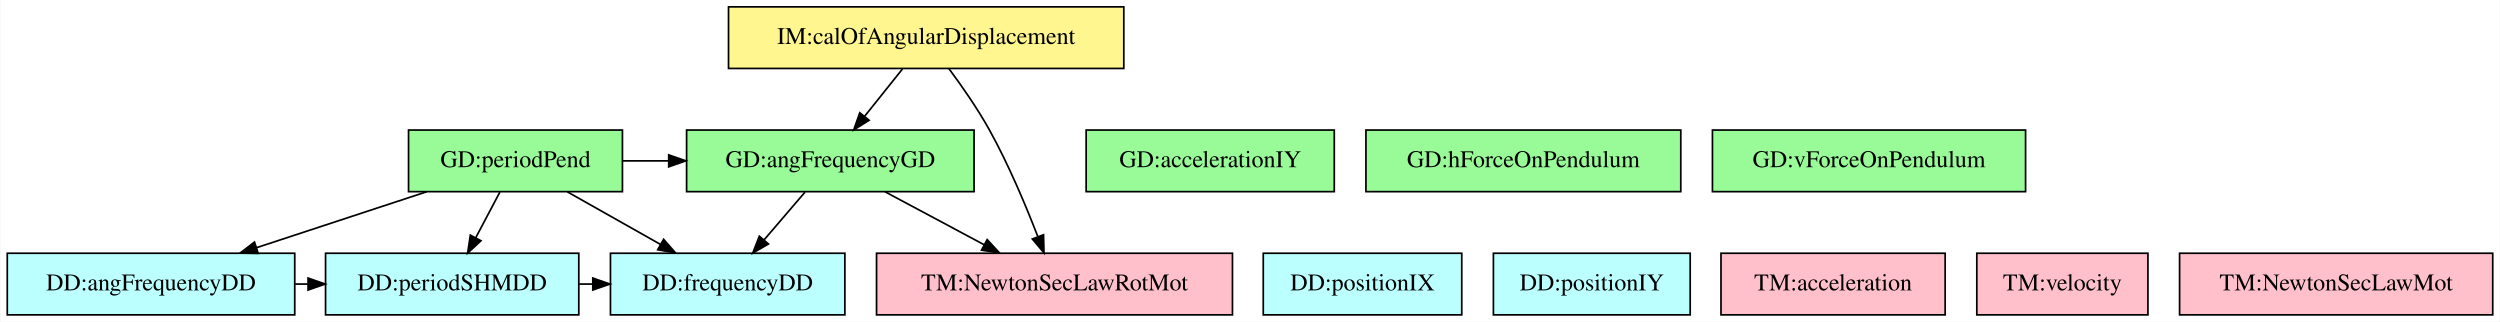
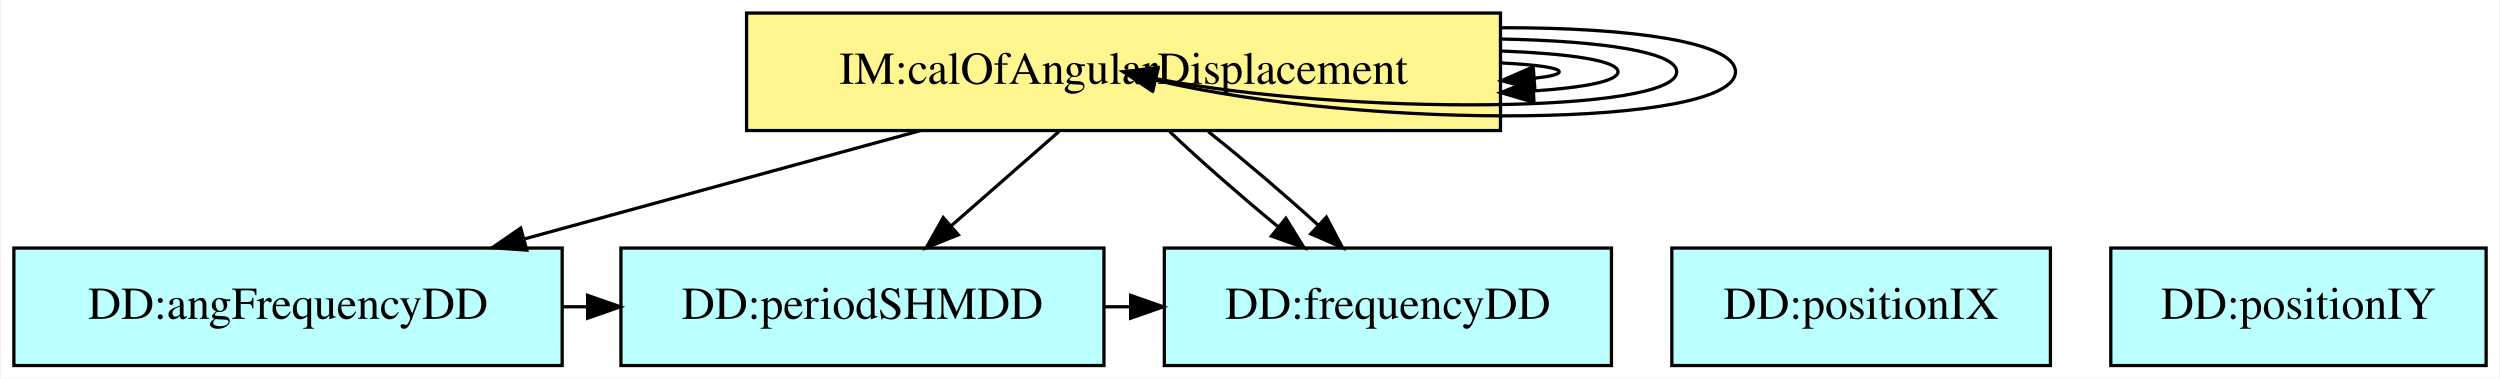
- <svg xmlns="http://www.w3.org/2000/svg" width="1461pt" height="188pt" viewBox="0.00 0.00 1460.50 188.00">
-   <g id="graph0" class="graph" transform="scale(1 1) rotate(0) translate(4 184)">
-     <polygon fill="white" stroke="transparent" points="-4,4 -4,-184 1456.5,-184 1456.5,4 -4,4" />
+ <svg xmlns="http://www.w3.org/2000/svg" width="766pt" height="116pt" viewBox="0.00 0.00 765.50 116.00">
+   <g id="graph0" class="graph" transform="scale(1 1) rotate(0) translate(4 112)">
+     <polygon fill="white" stroke="transparent" points="-4,4 -4,-112 761.5,-112 761.5,4 -4,4" />
    <g id="node1" class="node">
      <polygon fill="#bbffff" stroke="black" points="168,-36 0,-36 0,0 168,0 168,-36" />
      <text text-anchor="middle" x="84" y="-14.3" font-family="Times,serif" font-size="14.00">DD:angFrequencyDD</text>
    </g>
    <g id="node2" class="node">
      <polygon fill="#bbffff" stroke="black" points="334,-36 186,-36 186,0 334,0 334,-36" />
      <text text-anchor="middle" x="260" y="-14.3" font-family="Times,serif" font-size="14.00">DD:periodSHMDD</text>
    </g>
    <g id="edge1" class="edge">
      <path fill="none" stroke="black" d="M168.22,-18C170.69,-18 173.16,-18 175.63,-18" />
      <polygon fill="black" stroke="black" points="175.79,-21.5 185.79,-18 175.79,-14.5 175.79,-21.5" />
    </g>
    <g id="node3" class="node">
      <polygon fill="#bbffff" stroke="black" points="489.5,-36 352.5,-36 352.5,0 489.5,0 489.5,-36" />
      <text text-anchor="middle" x="421" y="-14.3" font-family="Times,serif" font-size="14.00">DD:frequencyDD</text>
    </g>
    <g id="edge2" class="edge">
      <path fill="none" stroke="black" d="M334.21,-18C336.83,-18 339.45,-18 342.07,-18" />
      <polygon fill="black" stroke="black" points="342.18,-21.5 352.18,-18 342.18,-14.5 342.18,-21.5" />
    </g>
    <g id="node4" class="node">
-       <polygon fill="palegreen" stroke="black" points="565,-108 397,-108 397,-72 565,-72 565,-108" />
-       <text text-anchor="middle" x="481" y="-86.3" font-family="Times,serif" font-size="14.00">GD:angFrequencyGD</text>
+       <polygon fill="#fff68f" stroke="black" points="455.5,-108 224.5,-108 224.5,-72 455.5,-72 455.5,-108" />
+       <text text-anchor="middle" x="340" y="-86.3" font-family="Times,serif" font-size="14.00">IM:calOfAngularDisplacement</text>
+     </g>
+     <g id="edge6" class="edge">
+       <path fill="none" stroke="black" d="M277.7,-71.97C241.16,-61.97 194.81,-49.3 156.61,-38.85" />
+       <polygon fill="black" stroke="black" points="157.15,-35.37 146.58,-36.11 155.3,-42.12 157.15,-35.37" />
+     </g>
+     <g id="edge7" class="edge">
+       <path fill="none" stroke="black" d="M320.22,-71.7C310.25,-62.97 297.99,-52.24 287.14,-42.75" />
+       <polygon fill="black" stroke="black" points="289.38,-40.06 279.55,-36.1 284.77,-45.32 289.38,-40.06" />
    </g>
    <g id="edge3" class="edge">
-       <path fill="none" stroke="black" d="M466.17,-71.7C458.98,-63.3 450.2,-53.07 442.31,-43.86" />
-       <polygon fill="black" stroke="black" points="444.83,-41.42 435.66,-36.1 439.51,-45.97 444.83,-41.42" />
+       <path fill="none" stroke="black" d="M354.11,-71.7C363.4,-62.88 375.79,-52.03 387.42,-42.47" />
+       <polygon fill="black" stroke="black" points="389.73,-45.11 395.31,-36.1 385.33,-39.66 389.73,-45.11" />
+     </g>
+     <g id="edge5" class="edge">
+       <path fill="none" stroke="black" d="M365.94,-71.7C376.84,-63.05 389.28,-52.45 399.64,-43.03" />
+       <polygon fill="black" stroke="black" points="402.15,-45.47 407.1,-36.1 397.39,-40.34 402.15,-45.47" />
+     </g>
+     <g id="edge4" class="edge">
+       <path fill="none" stroke="black" d="M455.67,-100.04C486.3,-99.46 509.5,-96.12 509.5,-90 509.5,-77.26 408.94,-76.54 350.11,-87.84" />
+       <polygon fill="black" stroke="black" points="349.05,-84.49 340,-90 350.51,-91.33 349.05,-84.49" />
+     </g>
+     <g id="edge8" class="edge">
+       <path fill="none" stroke="black" d="M455.81,-92.71C466.65,-92.15 473.5,-91.25 473.5,-90 473.5,-89.2 470.69,-88.54 465.82,-88.03" />
+       <polygon fill="black" stroke="black" points="466.04,-84.53 455.81,-87.29 465.53,-91.52 466.04,-84.53" />
+     </g>
+     <g id="edge9" class="edge">
+       <path fill="none" stroke="black" d="M455.81,-103.5C495.51,-103.6 527.5,-99.11 527.5,-90 527.5,-72.91 414.87,-72.05 349.98,-87.4" />
+       <polygon fill="black" stroke="black" points="348.79,-84.09 340,-90 350.56,-90.86 348.79,-84.09" />
+     </g>
+     <g id="edge10" class="edge">
+       <path fill="none" stroke="black" d="M455.6,-96.38C476.7,-95.57 491.5,-93.45 491.5,-90 491.5,-87.15 481.35,-85.2 465.88,-84.15" />
+       <polygon fill="black" stroke="black" points="465.76,-80.64 455.6,-83.62 465.4,-87.63 465.76,-80.64" />
    </g>
    <g id="node5" class="node">
-       <polygon fill="pink" stroke="black" points="716,-36 508,-36 508,0 716,0 716,-36" />
-       <text text-anchor="middle" x="612" y="-14.3" font-family="Times,serif" font-size="14.00">TM:NewtonSecLawRotMot</text>
-     </g>
-     <g id="edge4" class="edge">
-       <path fill="none" stroke="black" d="M513.05,-71.88C530.49,-62.55 552.27,-50.92 570.94,-40.94" />
-       <polygon fill="black" stroke="black" points="572.66,-43.99 579.83,-36.19 569.36,-37.82 572.66,-43.99" />
+       <polygon fill="#bbffff" stroke="black" points="624,-36 508,-36 508,0 624,0 624,-36" />
+       <text text-anchor="middle" x="566" y="-14.3" font-family="Times,serif" font-size="14.00">DD:positionIX</text>
    </g>
    <g id="node6" class="node">
-       <polygon fill="palegreen" stroke="black" points="359.5,-108 234.5,-108 234.5,-72 359.5,-72 359.5,-108" />
-       <text text-anchor="middle" x="297" y="-86.3" font-family="Times,serif" font-size="14.00">GD:periodPend</text>
-     </g>
-     <g id="edge6" class="edge">
-       <path fill="none" stroke="black" d="M245.17,-71.97C215.15,-62.1 177.18,-49.62 145.63,-39.25" />
-       <polygon fill="black" stroke="black" points="146.66,-35.91 136.07,-36.11 144.47,-42.56 146.66,-35.91" />
-     </g>
-     <g id="edge7" class="edge">
-       <path fill="none" stroke="black" d="M287.85,-71.7C283.6,-63.64 278.44,-53.89 273.73,-44.98" />
-       <polygon fill="black" stroke="black" points="276.81,-43.31 269.04,-36.1 270.62,-46.58 276.81,-43.31" />
-     </g>
-     <g id="edge5" class="edge">
-       <path fill="none" stroke="black" d="M327.33,-71.88C343.7,-62.64 364.08,-51.13 381.65,-41.21" />
-       <polygon fill="black" stroke="black" points="383.56,-44.15 390.55,-36.19 380.12,-38.06 383.56,-44.15" />
-     </g>
-     <g id="edge8" class="edge">
-       <path fill="none" stroke="black" d="M359.53,-90C368.49,-90 377.46,-90 386.42,-90" />
-       <polygon fill="black" stroke="black" points="386.54,-93.5 396.54,-90 386.54,-86.5 386.54,-93.5" />
-     </g>
-     <g id="node7" class="node">
-       <polygon fill="#fff68f" stroke="black" points="652.5,-180 421.5,-180 421.5,-144 652.5,-144 652.5,-180" />
-       <text text-anchor="middle" x="537" y="-158.3" font-family="Times,serif" font-size="14.00">IM:calOfAngularDisplacement</text>
-     </g>
-     <g id="edge10" class="edge">
-       <path fill="none" stroke="black" d="M523.16,-143.7C516.51,-135.39 508.42,-125.28 501.11,-116.14" />
-       <polygon fill="black" stroke="black" points="503.66,-113.73 494.68,-108.1 498.2,-118.1 503.66,-113.73" />
-     </g>
-     <g id="edge9" class="edge">
-       <path fill="none" stroke="black" d="M550.27,-143.92C557.78,-133.81 567.03,-120.56 574,-108 585.16,-87.89 595.25,-63.84 602.22,-45.81" />
-       <polygon fill="black" stroke="black" points="605.59,-46.81 605.86,-36.22 599.04,-44.33 605.59,-46.81" />
-     </g>
-     <g id="node8" class="node">
-       <polygon fill="#bbffff" stroke="black" points="850,-36 734,-36 734,0 850,0 850,-36" />
-       <text text-anchor="middle" x="792" y="-14.3" font-family="Times,serif" font-size="14.00">DD:positionIX</text>
-     </g>
-     <g id="node9" class="node">
-       <polygon fill="#bbffff" stroke="black" points="983.5,-36 868.5,-36 868.5,0 983.5,0 983.5,-36" />
-       <text text-anchor="middle" x="926" y="-14.3" font-family="Times,serif" font-size="14.00">DD:positionIY</text>
-     </g>
-     <g id="node10" class="node">
-       <polygon fill="pink" stroke="black" points="1132.5,-36 1001.5,-36 1001.5,0 1132.5,0 1132.5,-36" />
-       <text text-anchor="middle" x="1067" y="-14.3" font-family="Times,serif" font-size="14.00">TM:acceleration</text>
-     </g>
-     <g id="node11" class="node">
-       <polygon fill="pink" stroke="black" points="1251,-36 1151,-36 1151,0 1251,0 1251,-36" />
-       <text text-anchor="middle" x="1201" y="-14.3" font-family="Times,serif" font-size="14.00">TM:velocity</text>
-     </g>
-     <g id="node12" class="node">
-       <polygon fill="pink" stroke="black" points="1452.5,-36 1269.5,-36 1269.5,0 1452.5,0 1452.5,-36" />
-       <text text-anchor="middle" x="1361" y="-14.3" font-family="Times,serif" font-size="14.00">TM:NewtonSecLawMot</text>
-     </g>
-     <g id="node13" class="node">
-       <polygon fill="palegreen" stroke="black" points="775.5,-108 630.5,-108 630.5,-72 775.5,-72 775.5,-108" />
-       <text text-anchor="middle" x="703" y="-86.3" font-family="Times,serif" font-size="14.00">GD:accelerationIY</text>
-     </g>
-     <g id="node14" class="node">
-       <polygon fill="palegreen" stroke="black" points="978,-108 794,-108 794,-72 978,-72 978,-108" />
-       <text text-anchor="middle" x="886" y="-86.3" font-family="Times,serif" font-size="14.00">GD:hForceOnPendulum</text>
-     </g>
-     <g id="node15" class="node">
-       <polygon fill="palegreen" stroke="black" points="1179.5,-108 996.5,-108 996.5,-72 1179.5,-72 1179.5,-108" />
-       <text text-anchor="middle" x="1088" y="-86.3" font-family="Times,serif" font-size="14.00">GD:vForceOnPendulum</text>
+       <polygon fill="#bbffff" stroke="black" points="757.5,-36 642.5,-36 642.5,0 757.5,0 757.5,-36" />
+       <text text-anchor="middle" x="700" y="-14.3" font-family="Times,serif" font-size="14.00">DD:positionIY</text>
    </g>
  </g>
</svg>
